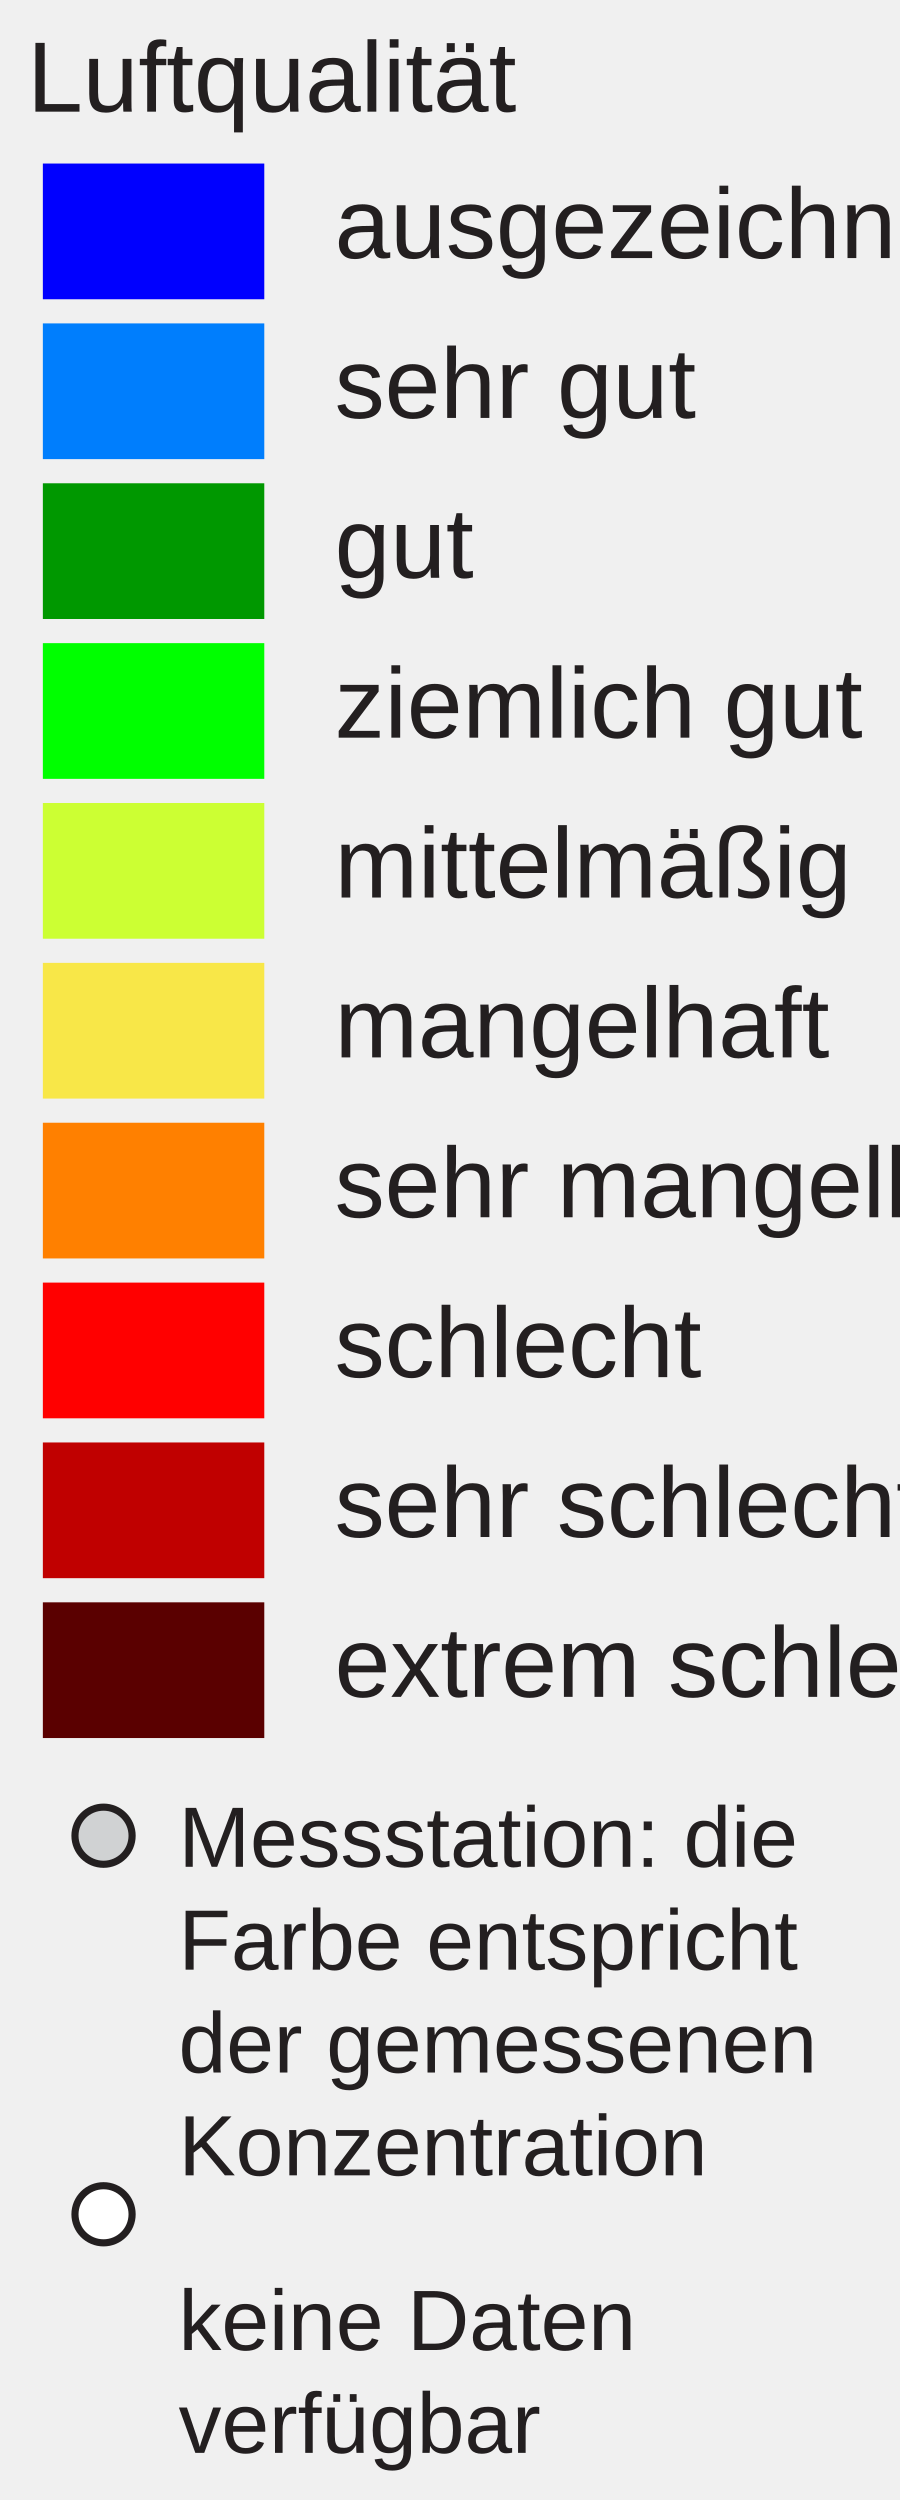
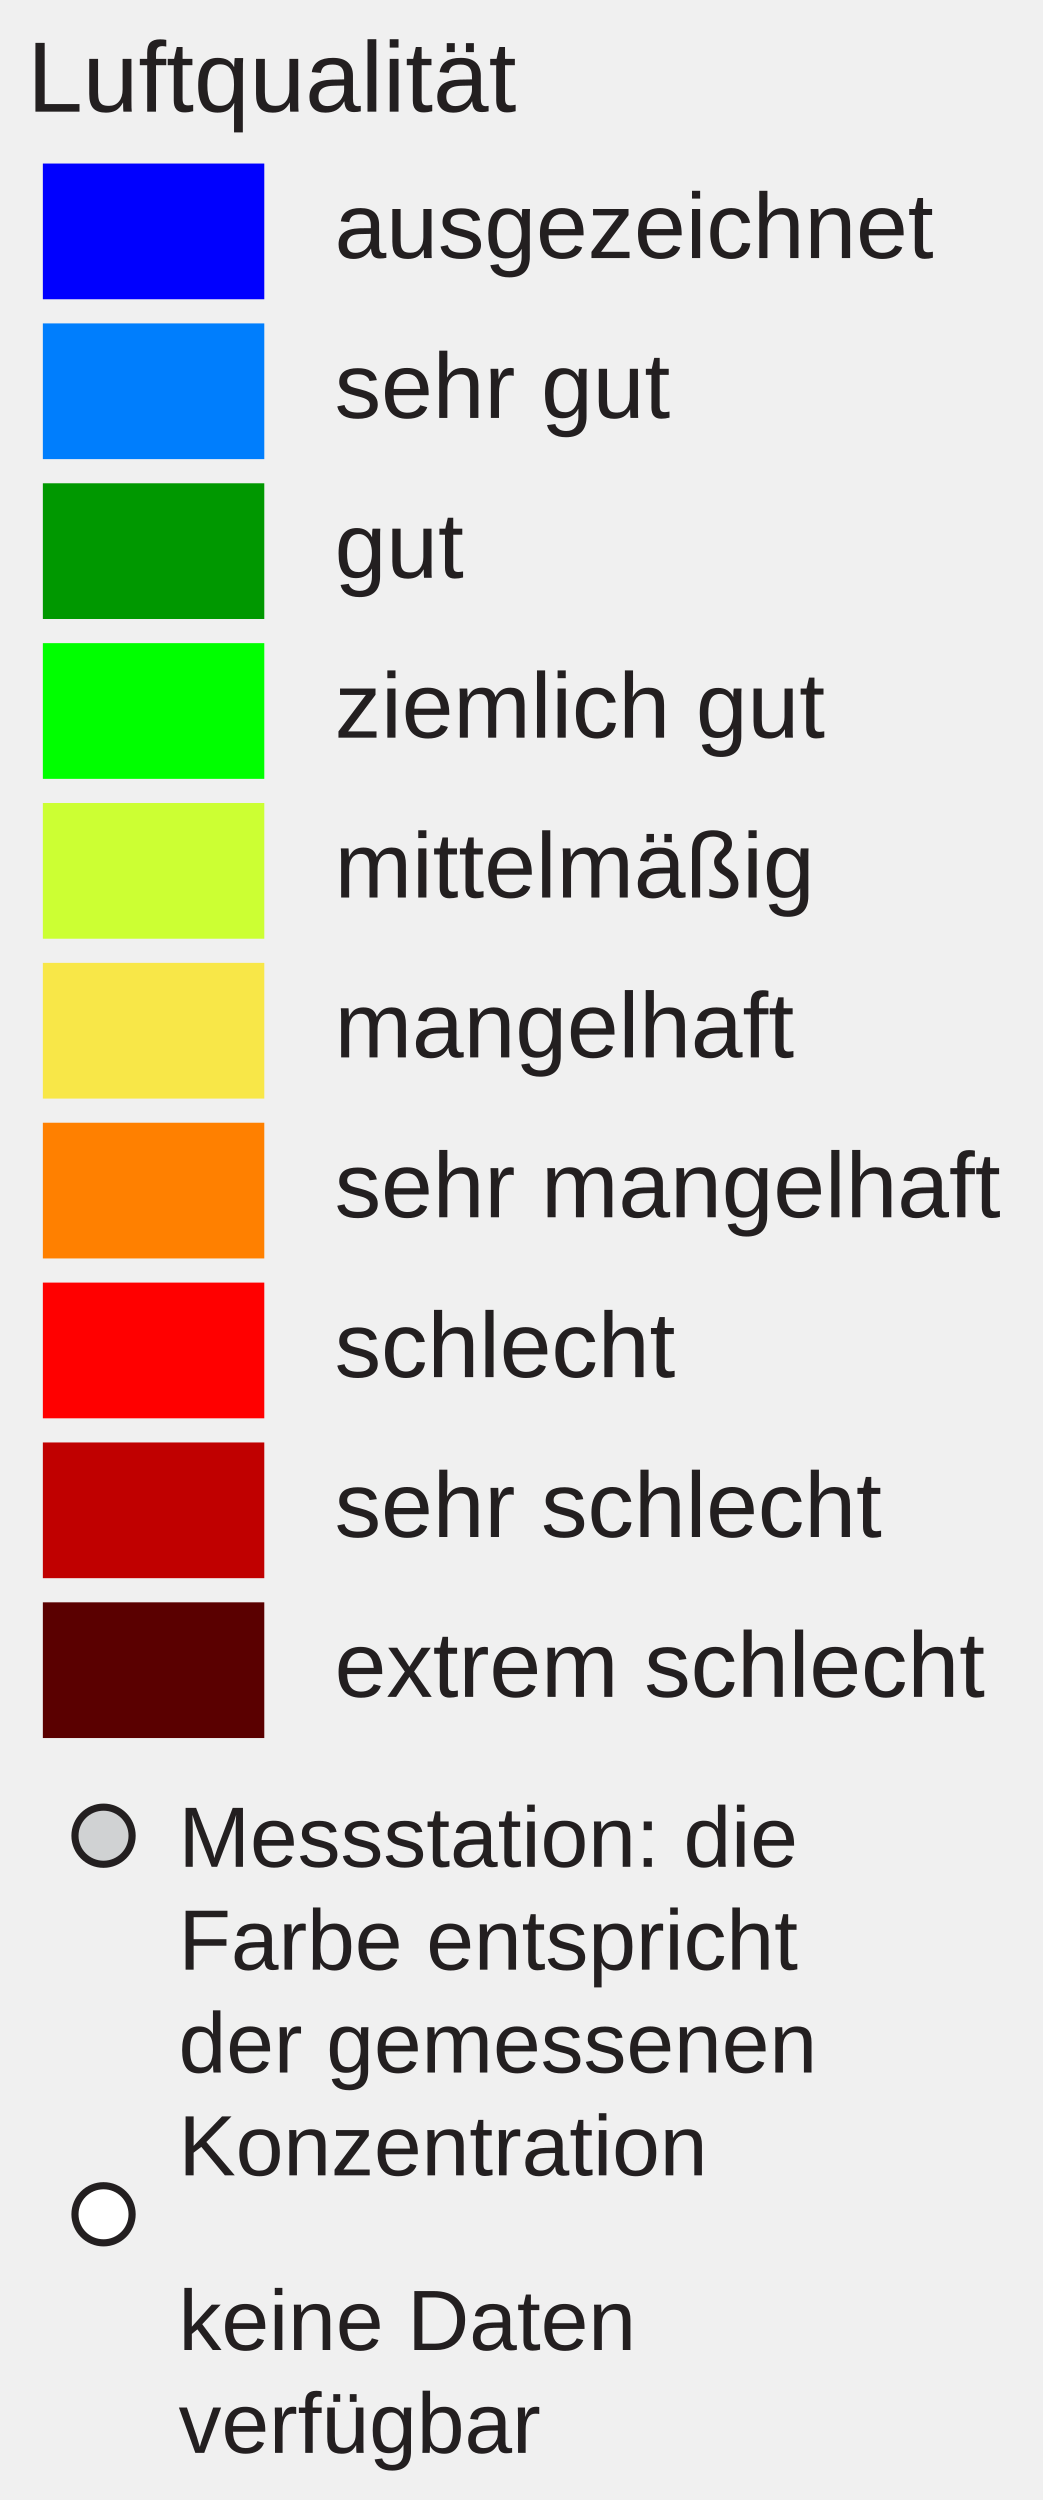
- <svg xmlns="http://www.w3.org/2000/svg" version="1.1" id="Layer_1" x="0px" y="0px" width="126px" height="350px" viewBox="0 0 126 350" enable-background="new 0 0 126 350" xml:space="preserve">
+ <svg xmlns="http://www.w3.org/2000/svg" version="1.1" id="Layer_1" x="0px" y="0px" width="146px" height="350px" viewBox="0 0 146 350" enable-background="new 0 0 126 350" xml:space="preserve">
  <rect x="6" y="22.896" fill="#0000FF" width="31" height="19" />
  <rect x="6" y="45.277" fill="#007EFD" width="31" height="19" />
  <rect x="6" y="67.659" fill="#009800" width="31" height="19" />
  <rect x="6" y="90.04" fill="#00FF00" width="31" height="19" />
  <rect x="6" y="112.421" fill="#CCFF33" width="31" height="19" />
  <rect x="6" y="134.802" fill="#F8E748" width="31" height="19" />
  <rect x="6" y="157.183" fill="#FF8000" width="31" height="19" />
  <rect x="6" y="179.564" fill="#FF0000" width="31" height="19" />
  <rect x="6" y="201.945" fill="#C00000" width="31" height="19" />
  <rect x="6" y="224.326" fill="#5A0000" width="31" height="19" />
-   <text transform="matrix(1 0 0 1 46.853 36.1304)" fill="#231F20" font-family="Arial" font-size="14">ausgezeichnet</text>
-   <text transform="matrix(1 0 0 1 46.853 58.5112)" fill="#231F20" font-family="Arial" font-size="14">sehr gut</text>
-   <text transform="matrix(1 0 0 1 46.853 80.8926)" fill="#231F20" font-family="Arial" font-size="14">gut</text>
-   <text transform="matrix(1 0 0 1 46.853 103.2734)" fill="#231F20" font-family="Arial" font-size="14">ziemlich gut</text>
-   <text transform="matrix(1 0 0 1 46.853 125.6548)" fill="#231F20" font-family="Arial" font-size="14">mittelmäßig</text>
-   <text transform="matrix(1 0 0 1 46.853 148.0352)" fill="#231F20" font-family="Arial" font-size="14">mangelhaft</text>
-   <text transform="matrix(1 0 0 1 46.853 170.417)" fill="#231F20" font-family="Arial" font-size="14">sehr mangelhaft</text>
-   <text transform="matrix(1 0 0 1 46.853 192.7988)" fill="#231F20" font-family="Arial" font-size="14">schlecht</text>
-   <text transform="matrix(1 0 0 1 46.853 215.1797)" fill="#231F20" font-family="Arial" font-size="14">sehr schlecht</text>
-   <text transform="matrix(1 0 0 1 46.853 237.5605)" fill="#231F20" font-family="Arial" font-size="14">extrem schlecht</text>
+   <text transform="matrix(1 0 0 1 46.853 36.1304)" fill="#231F20" font-family="Arial" font-size="13">ausgezeichnet</text>
+   <text transform="matrix(1 0 0 1 46.853 58.5112)" fill="#231F20" font-family="Arial" font-size="13">sehr gut</text>
+   <text transform="matrix(1 0 0 1 46.853 80.8926)" fill="#231F20" font-family="Arial" font-size="13">gut</text>
+   <text transform="matrix(1 0 0 1 46.853 103.2734)" fill="#231F20" font-family="Arial" font-size="13">ziemlich gut</text>
+   <text transform="matrix(1 0 0 1 46.853 125.6548)" fill="#231F20" font-family="Arial" font-size="13">mittelmäßig</text>
+   <text transform="matrix(1 0 0 1 46.853 148.0352)" fill="#231F20" font-family="Arial" font-size="13">mangelhaft</text>
+   <text transform="matrix(1 0 0 1 46.853 170.417)" fill="#231F20" font-family="Arial" font-size="13">sehr mangelhaft</text>
+   <text transform="matrix(1 0 0 1 46.853 192.7988)" fill="#231F20" font-family="Arial" font-size="13">schlecht</text>
+   <text transform="matrix(1 0 0 1 46.853 215.1797)" fill="#231F20" font-family="Arial" font-size="13">sehr schlecht</text>
+   <text transform="matrix(1 0 0 1 46.853 237.5605)" fill="#231F20" font-family="Arial" font-size="13">extrem schlecht</text>
  <text font-size="14" font-family="Arial" transform="translate(3.8027 15.631)" fill="#231F20">Luftqualität</text>
  <circle fill="#D0D2D3" stroke="#231F20" stroke-miterlimit="10" cx="14.495" cy="257" r="4" />
  <circle fill="#FFFFFF" stroke="#231F20" stroke-miterlimit="10" cx="14.495" cy="310" r="4" />
  <text font-size="12" font-family="Arial" transform="translate(25 261.35)" fill="#231F20">Messstation: die</text>
  <text font-size="12" font-family="Arial" transform="translate(25 275.75)" fill="#231F20">Farbe entspricht</text>
  <text font-size="12" font-family="Arial" transform="translate(25 290.15)" fill="#231F20">der gemessenen</text>
  <text font-size="12" font-family="Arial" transform="translate(25 304.55)" fill="#231F20">Konzentration</text>
  <text font-size="12" font-family="Arial" transform="translate(25 329)" fill="#231F20">keine Daten</text>
  <text font-size="12" font-family="Arial" transform="translate(25 343.4)" fill="#231F20">verfügbar</text>
</svg>
